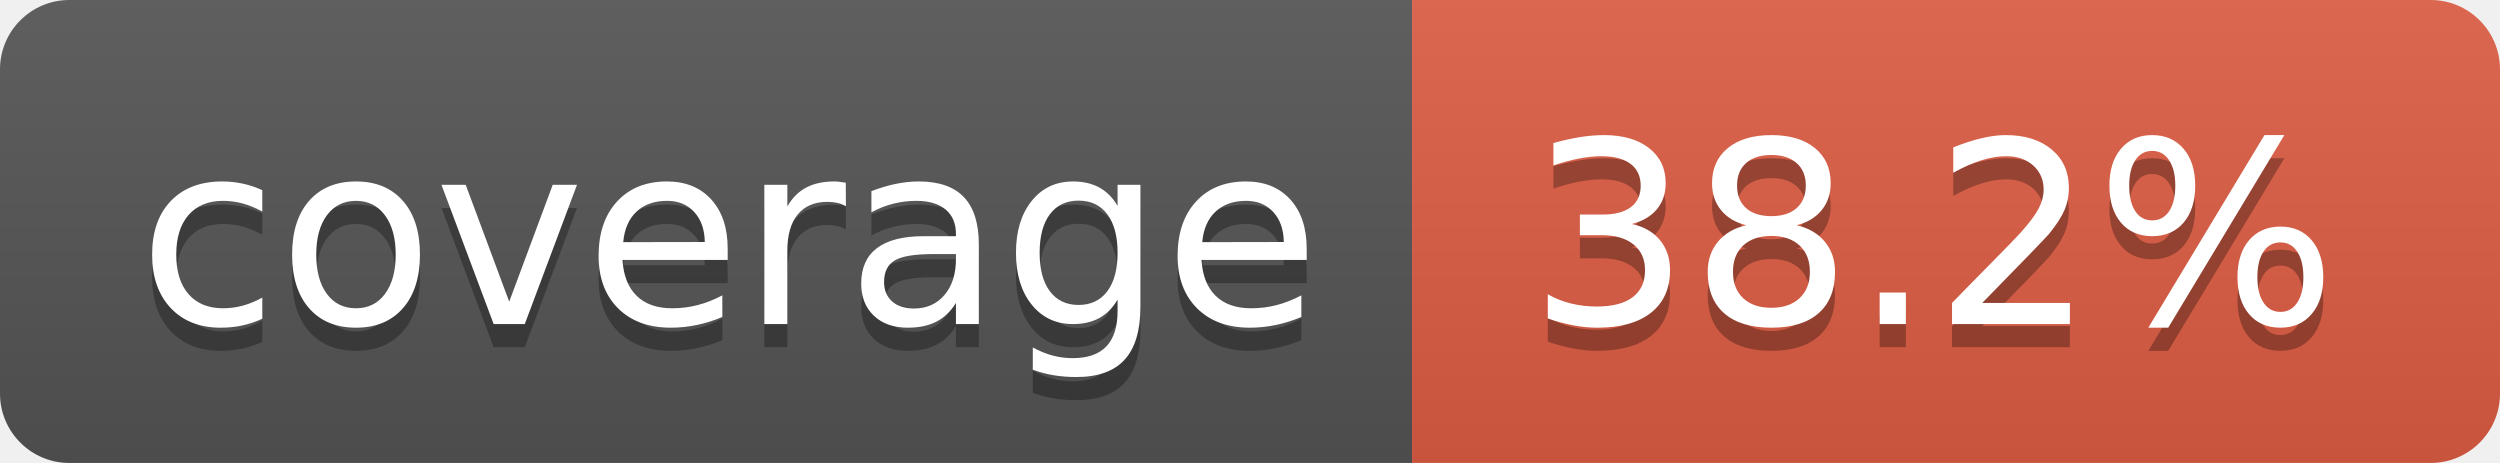
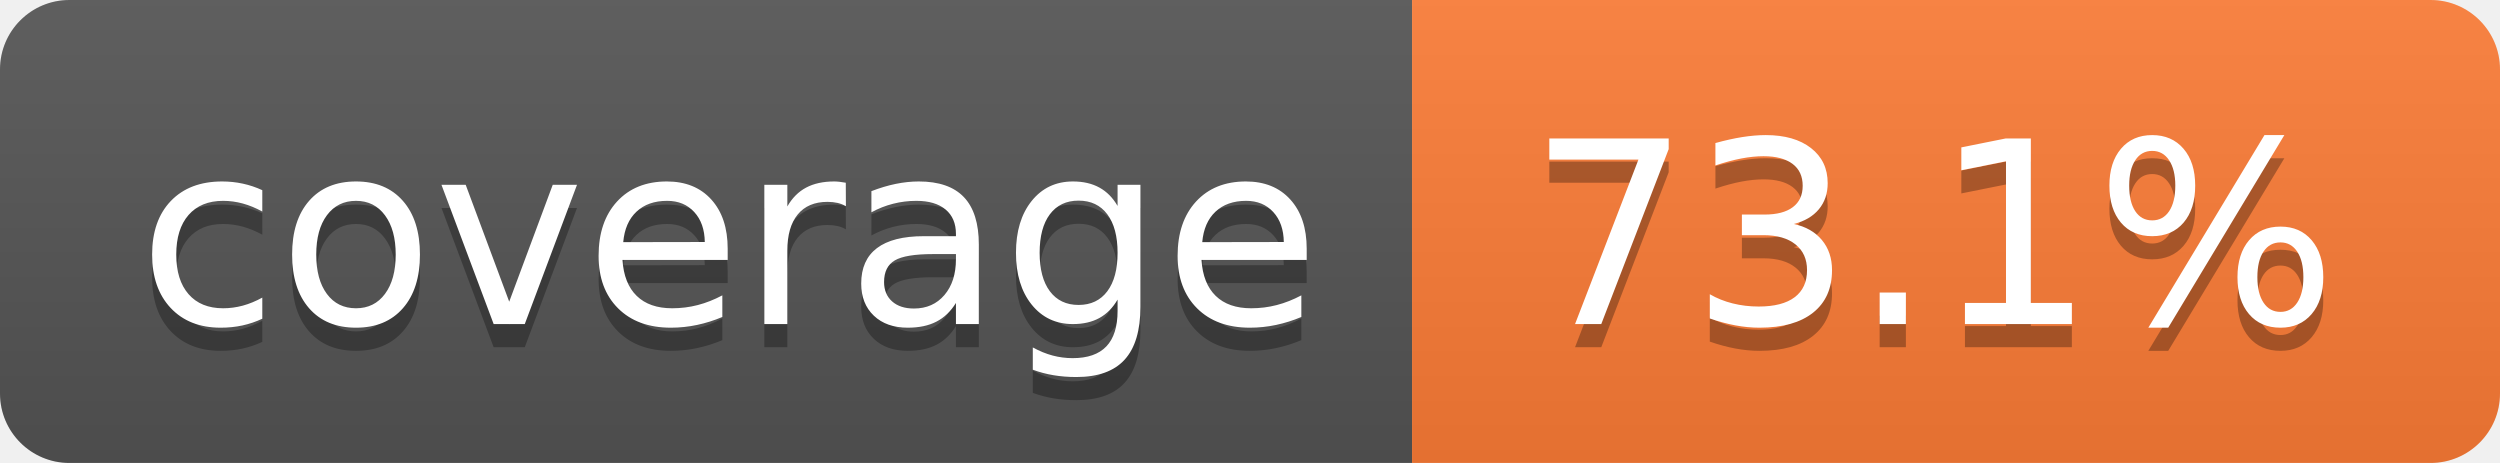
- <svg xmlns="http://www.w3.org/2000/svg" width="108" height="20" role="img" aria-label="coverage: 38.2%">
+ <svg xmlns="http://www.w3.org/2000/svg" width="108" height="20" role="img" aria-label="coverage: 73.1%">
  <linearGradient id="s" x2="0" y2="100%">
    <stop offset="0" stop-color="#bbb" stop-opacity=".1" />
    <stop offset="1" stop-opacity=".1" />
  </linearGradient>
  <clipPath id="r">
    <rect width="108" height="20" rx="3" fill="#fff" />
  </clipPath>
  <g clip-path="url(#r)">
    <rect width="61" height="20" fill="#555" />
-     <rect x="61" width="47" height="20" fill="#e05d44" />
+     <rect x="61" width="47" height="20" fill="#fe7d37" />
    <rect width="108" height="20" fill="url(#s)" />
  </g>
  <g fill="#fff" text-anchor="middle" font-family="Verdana,Geneva,DejaVu Sans,sans-serif" text-rendering="geometricPrecision" font-size="110">
    <text aria-hidden="true" x="315" y="150" fill="#010101" fill-opacity=".3" transform="scale(.1)" textLength="510">coverage</text>
    <text x="315" y="140" transform="scale(.1)" fill="#fff" textLength="510">coverage</text>
-     <text aria-hidden="true" x="835" y="150" fill="#010101" fill-opacity=".3" transform="scale(.1)" textLength="370">38.2%</text>
-     <text x="835" y="140" transform="scale(.1)" fill="#fff" textLength="370">38.2%</text>
+     <text aria-hidden="true" x="835" y="150" fill="#010101" fill-opacity=".3" transform="scale(.1)" textLength="370">73.1%</text>
+     <text x="835" y="140" transform="scale(.1)" fill="#fff" textLength="370">73.1%</text>
  </g>
</svg>
